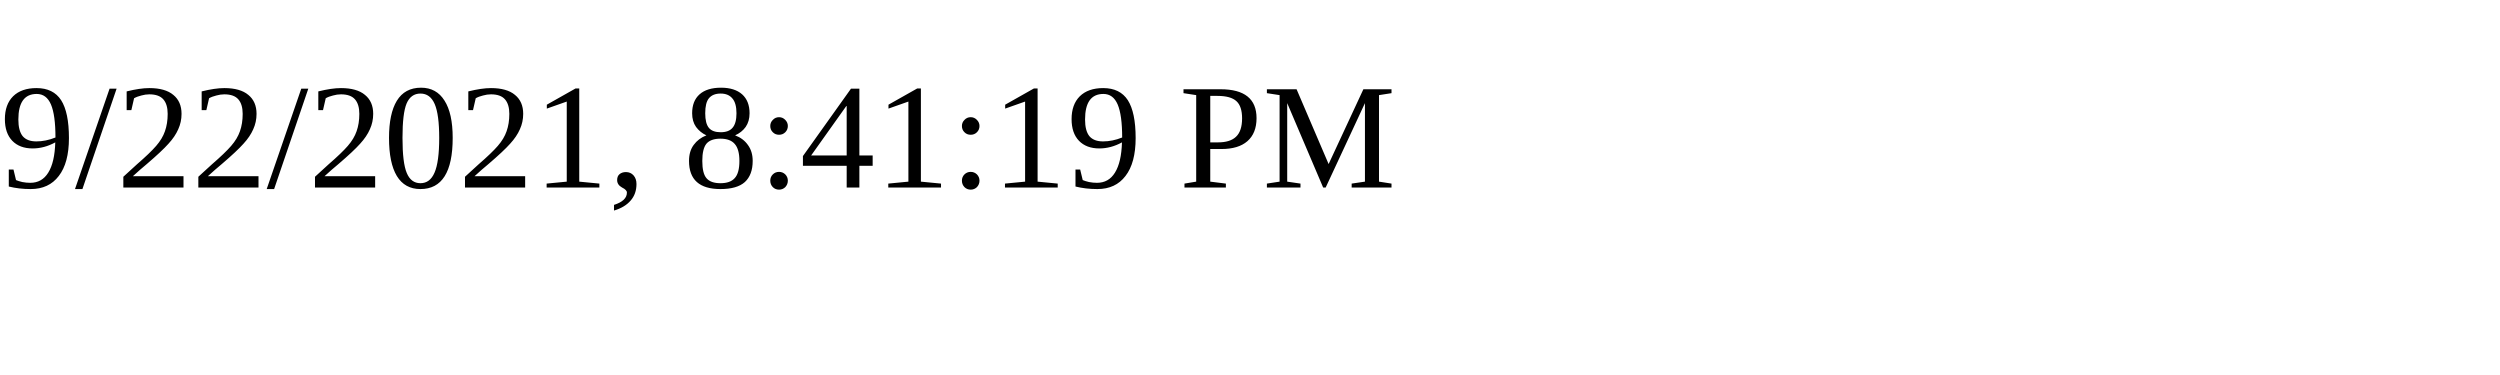
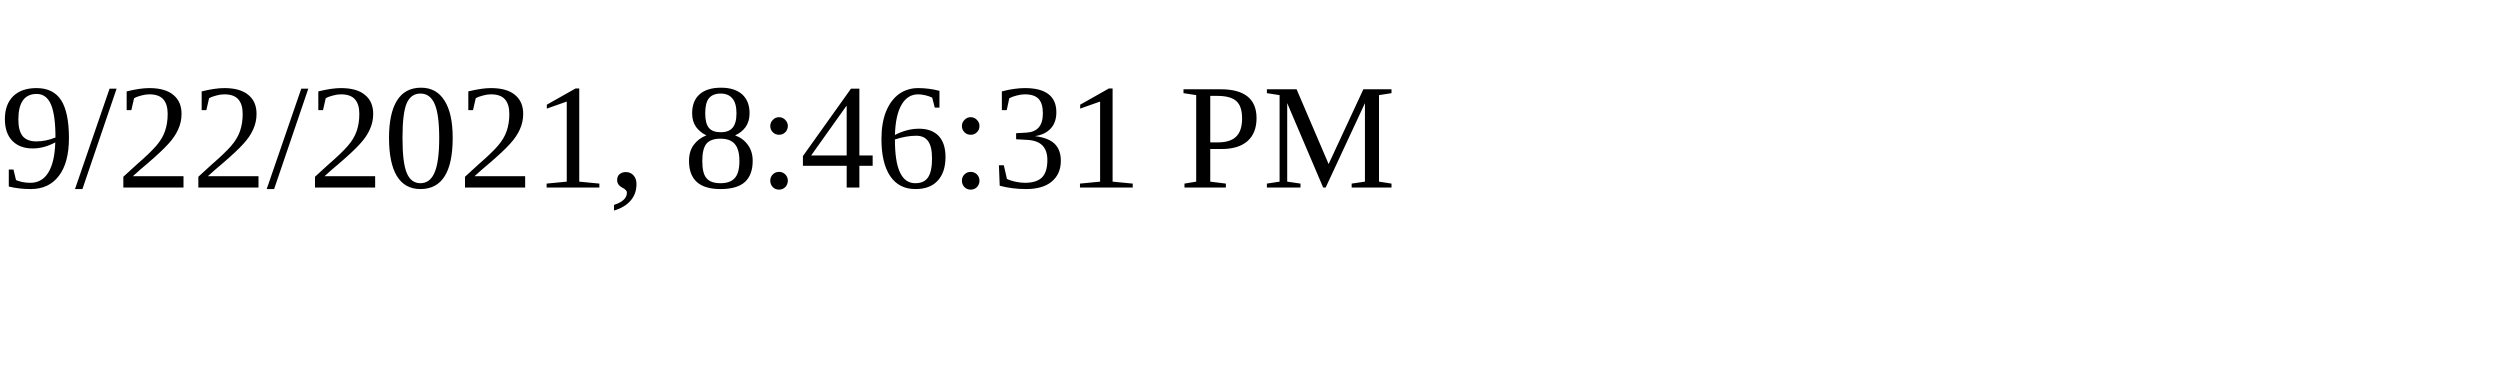
<svg xmlns="http://www.w3.org/2000/svg" height="30" width="200">
-   <text x="0" y="15">9/22/2021, 8:41:19 PM</text>
+   <text x="0" y="15">9/22/2021, 8:46:31 PM</text>
</svg>
